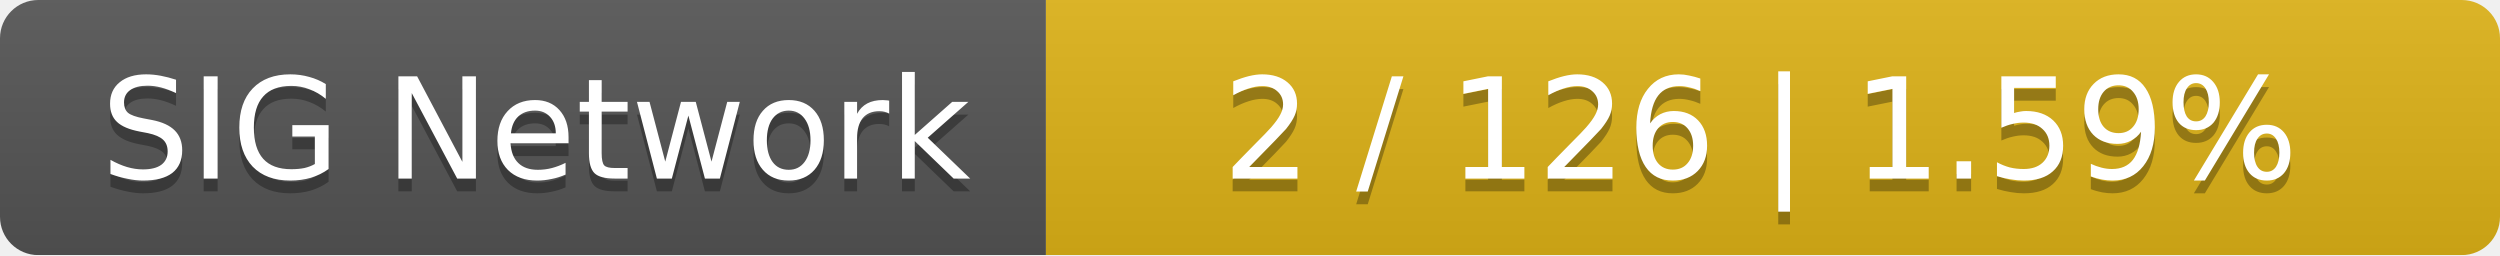
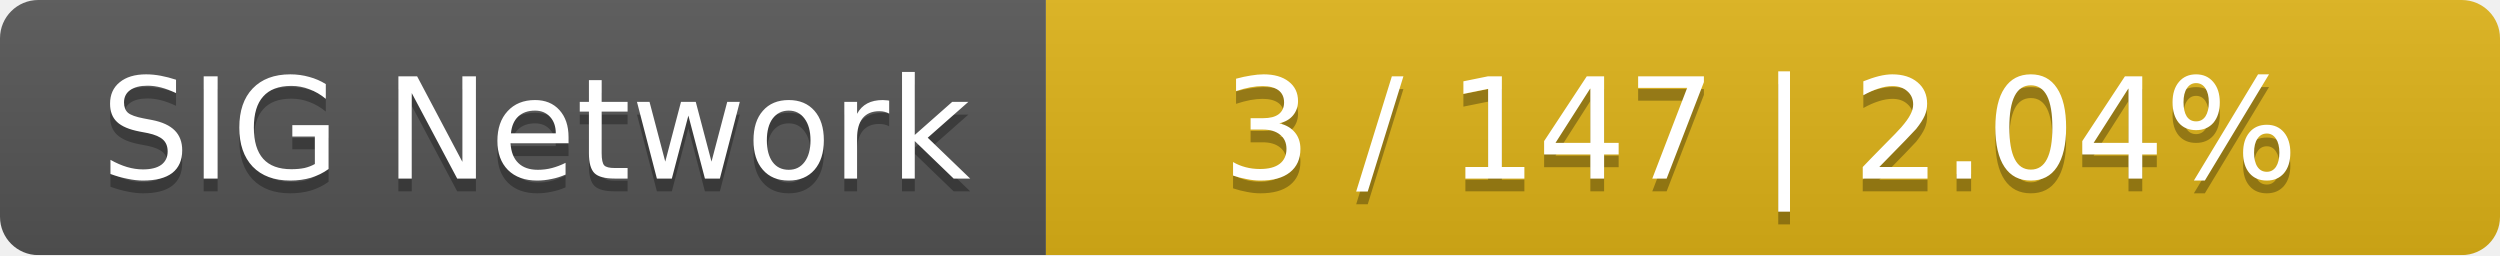
<svg xmlns="http://www.w3.org/2000/svg" width="196" height="20">
  <linearGradient id="smooth" x2="0" y2="100%">
    <stop offset="0" stop-color="#bbb" stop-opacity=".1" />
    <stop offset="1" stop-opacity=".1" />
  </linearGradient>
  <mask id="round">
    <rect width="196" height="20" rx="3" fill="#fff" />
  </mask>
  <g mask="url(#round)">
    <rect width="82" height="20" fill="#555" />
    <rect x="82" width="114" height="20" fill="#dfb317" />
    <rect width="196" height="20" fill="url(#smooth)" />
  </g>
  <g fill="#fff" text-anchor="middle" font-family="DejaVu Sans,Verdana,Geneva,sans-serif" font-size="11">
    <text x="42" y="15" fill="#010101" fill-opacity=".3">SIG Network</text>
    <text x="42" y="14">SIG Network</text>
-     <text x="138" y="15" fill="#010101" fill-opacity=".3">2 / 126    |    1.59%</text>
-     <text x="138" y="14">2 / 126    |    1.59%</text>
+     <text x="138" y="15" fill="#010101" fill-opacity=".3">3 / 147    |    2.04%</text>
+     <text x="138" y="14">3 / 147    |    2.04%</text>
  </g>
</svg>
